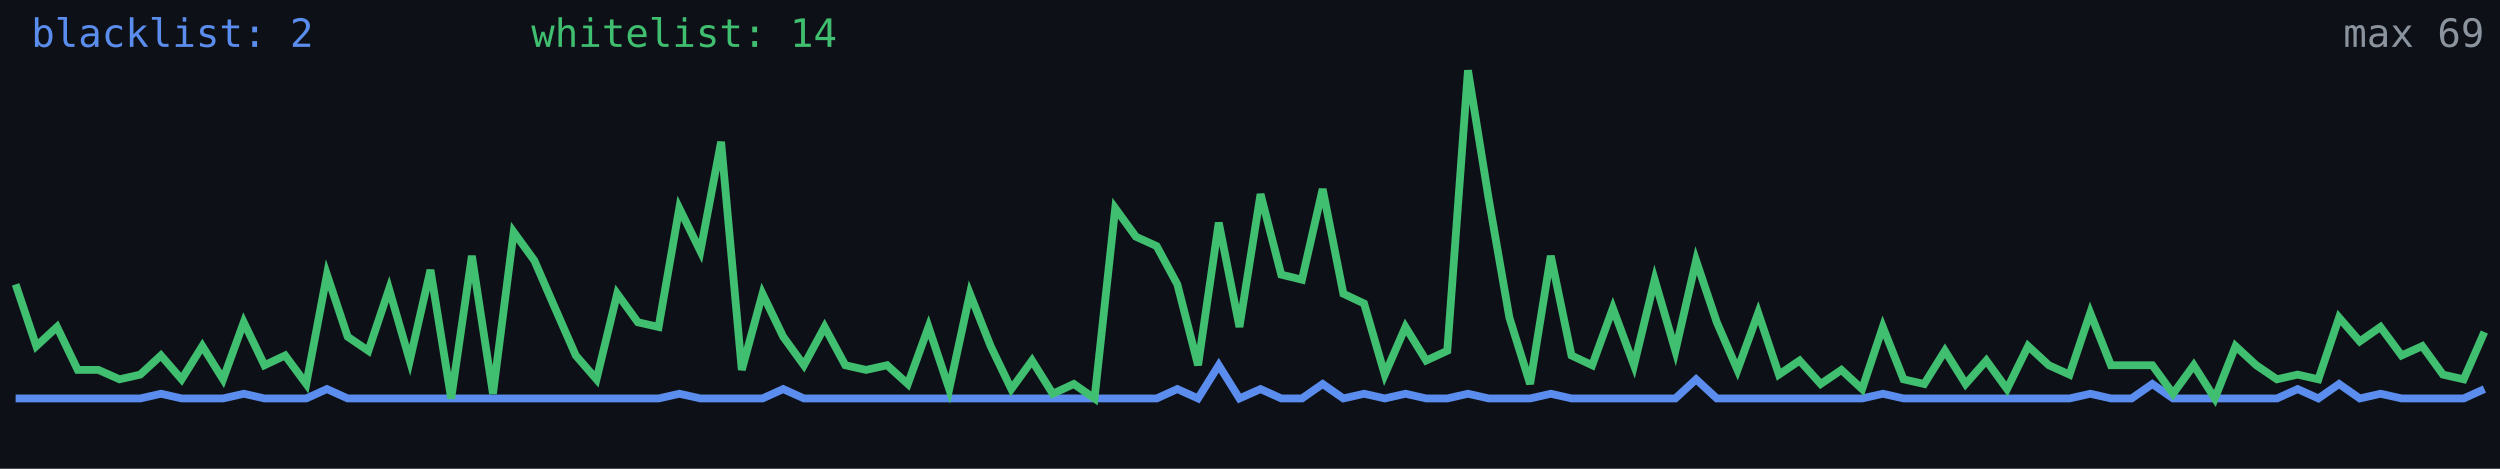
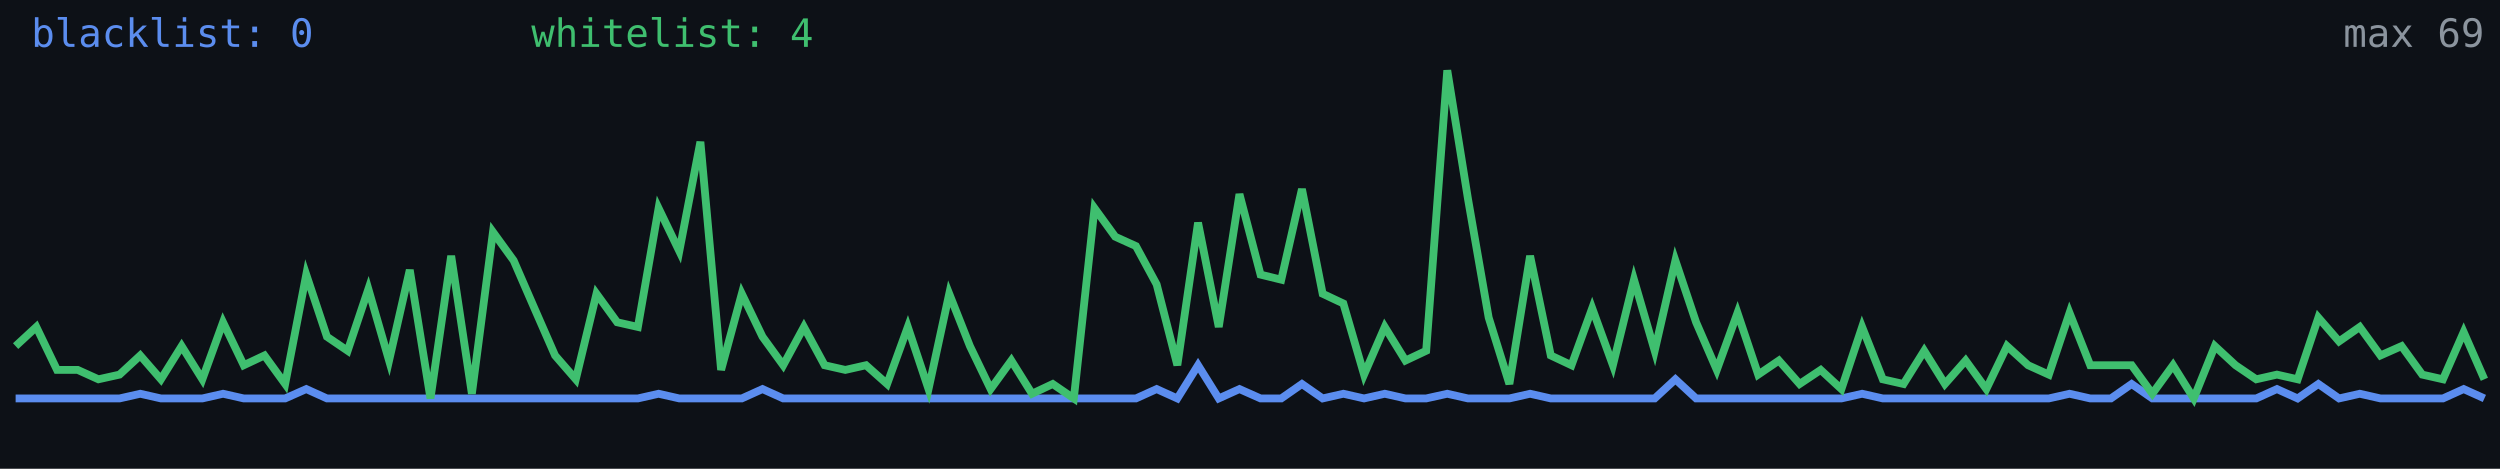
<svg xmlns="http://www.w3.org/2000/svg" width="640" height="120" viewBox="0 0 640 120" role="img" aria-label="Alive configs trend">
  <rect width="640" height="120" fill="#0d1117" />
-   <polyline fill="none" stroke="#5b8def" stroke-width="2" points="4.0,102.0 9.3,102.0 14.6,102.0 19.9,102.0 25.2,102.0 30.6,102.0 35.9,102.0 41.2,100.8 46.5,102.0 51.8,102.0 57.1,102.0 62.4,100.8 67.7,102.0 73.0,102.0 78.4,102.0 83.7,99.6 89.0,102.0 94.3,102.0 99.6,102.0 104.9,102.0 110.2,102.0 115.5,102.0 120.8,102.0 126.2,102.0 131.5,102.0 136.8,102.0 142.1,102.0 147.4,102.0 152.7,102.0 158.0,102.0 163.3,102.0 168.6,102.0 173.9,100.8 179.3,102.0 184.6,102.0 189.9,102.0 195.2,102.0 200.5,99.6 205.8,102.0 211.1,102.0 216.4,102.0 221.7,102.0 227.1,102.0 232.4,102.0 237.7,102.0 243.0,102.0 248.3,102.0 253.6,102.0 258.9,102.0 264.2,102.0 269.5,102.0 274.9,102.0 280.2,102.0 285.5,102.0 290.8,102.0 296.1,102.0 301.4,99.6 306.7,102.0 312.0,93.5 317.3,102.0 322.7,99.6 328.0,102.0 333.3,102.0 338.6,98.3 343.9,102.0 349.2,100.8 354.5,102.0 359.8,100.8 365.1,102.0 370.5,102.0 375.8,100.8 381.1,102.0 386.4,102.0 391.7,102.0 397.0,100.8 402.3,102.0 407.6,102.0 412.9,102.0 418.3,102.0 423.6,102.0 428.9,102.0 434.2,97.1 439.5,102.0 444.8,102.0 450.1,102.0 455.4,102.0 460.7,102.0 466.1,102.0 471.4,102.0 476.7,102.0 482.0,100.8 487.3,102.0 492.6,102.0 497.9,102.0 503.2,102.0 508.5,102.0 513.8,102.0 519.2,102.0 524.5,102.0 529.8,102.0 535.1,100.8 540.4,102.0 545.7,102.0 551.0,98.3 556.3,102.0 561.6,102.0 567.0,102.0 572.3,102.0 577.6,102.0 582.9,102.0 588.2,99.6 593.5,102.0 598.8,98.3 604.1,102.0 609.4,100.8 614.8,102.0 620.1,102.0 625.4,102.0 630.7,102.0 636.0,99.6" />
-   <polyline fill="none" stroke="#3fbf6f" stroke-width="2" points="4.0,72.8 9.3,88.6 14.6,83.7 19.9,94.7 25.2,94.7 30.6,97.1 35.9,95.9 41.2,91.0 46.5,97.1 51.8,88.6 57.1,97.1 62.4,82.5 67.7,93.5 73.0,91.0 78.4,98.3 83.7,70.3 89.0,86.2 94.3,89.8 99.6,74.0 104.9,92.3 110.2,69.1 115.5,102.0 120.8,65.5 126.2,100.8 131.5,59.4 136.8,66.7 142.1,78.9 147.4,91.0 152.7,97.1 158.0,75.2 163.3,82.5 168.6,83.7 173.9,53.3 179.3,64.3 184.6,36.3 189.9,94.7 195.2,75.2 200.5,86.2 205.8,93.5 211.1,83.7 216.4,93.5 221.7,94.7 227.1,93.5 232.4,98.3 237.7,83.7 243.0,99.6 248.3,75.2 253.6,88.6 258.9,99.6 264.2,92.3 269.5,100.8 274.9,98.3 280.2,102.0 285.5,53.3 290.8,60.6 296.1,63.0 301.4,72.8 306.7,93.5 312.0,57.0 317.3,83.7 322.7,49.7 328.0,70.3 333.3,71.6 338.6,48.4 343.9,75.2 349.2,77.7 354.5,95.9 359.8,83.7 365.1,92.3 370.5,89.8 375.8,18.0 381.1,50.9 386.4,81.3 391.7,98.3 397.0,65.5 402.3,91.0 407.6,93.5 412.9,78.9 418.3,93.5 423.6,71.6 428.9,89.8 434.2,66.7 439.5,82.5 444.8,94.7 450.1,80.1 455.4,95.9 460.7,92.3 466.1,98.3 471.4,94.7 476.7,99.6 482.0,83.7 487.3,97.1 492.6,98.3 497.9,89.8 503.2,98.3 508.5,92.3 513.8,99.6 519.2,88.6 524.5,93.5 529.8,95.9 535.1,80.1 540.4,93.5 545.7,93.5 551.0,93.5 556.3,100.8 561.6,93.5 567.0,102.0 572.3,88.6 577.6,93.5 582.9,97.1 588.2,95.9 593.5,97.1 598.8,81.3 604.1,87.4 609.4,83.7 614.8,91.0 620.1,88.6 625.4,95.9 630.7,97.1 636.0,85.0" />
-   <text x="8" y="12" fill="#5b8def" font-size="10" font-family="monospace">blacklist: 2</text>
-   <text x="136" y="12" fill="#3fbf6f" font-size="10" font-family="monospace">whitelist: 14</text>
+   <polyline fill="none" stroke="#5b8def" stroke-width="2" points="4.0,102.0 9.3,102.0 14.6,102.0 19.9,102.0 25.2,102.0 30.6,102.0 35.9,100.8 41.2,102.0 46.5,102.0 51.8,102.0 57.1,100.8 62.4,102.0 67.7,102.0 73.0,102.0 78.4,99.6 83.7,102.0 89.0,102.0 94.3,102.0 99.6,102.0 104.9,102.0 110.2,102.0 115.5,102.0 120.8,102.0 126.2,102.0 131.5,102.0 136.8,102.0 142.1,102.0 147.4,102.0 152.7,102.0 158.0,102.0 163.3,102.0 168.6,100.8 173.9,102.0 179.3,102.0 184.6,102.0 189.9,102.0 195.2,99.6 200.5,102.0 205.8,102.0 211.1,102.0 216.4,102.0 221.7,102.0 227.1,102.0 232.4,102.0 237.7,102.0 243.0,102.0 248.3,102.0 253.6,102.0 258.9,102.0 264.2,102.0 269.5,102.0 274.9,102.0 280.2,102.0 285.5,102.0 290.8,102.0 296.1,99.6 301.4,102.0 306.7,93.5 312.0,102.0 317.3,99.6 322.7,102.0 328.0,102.0 333.3,98.3 338.6,102.0 343.9,100.8 349.2,102.0 354.5,100.8 359.8,102.0 365.1,102.0 370.5,100.8 375.8,102.0 381.1,102.0 386.4,102.0 391.7,100.8 397.0,102.0 402.3,102.0 407.6,102.0 412.9,102.0 418.3,102.0 423.6,102.0 428.9,97.1 434.2,102.0 439.5,102.0 444.8,102.0 450.1,102.0 455.4,102.0 460.7,102.0 466.1,102.0 471.4,102.0 476.7,100.8 482.0,102.0 487.3,102.0 492.6,102.0 497.9,102.0 503.2,102.0 508.5,102.0 513.8,102.0 519.2,102.0 524.5,102.0 529.8,100.8 535.1,102.0 540.4,102.0 545.7,98.3 551.0,102.0 556.3,102.0 561.6,102.0 567.0,102.0 572.3,102.0 577.6,102.0 582.9,99.6 588.2,102.0 593.5,98.3 598.8,102.0 604.1,100.8 609.4,102.0 614.8,102.0 620.1,102.0 625.4,102.0 630.7,99.6 636.0,102.0" />
+   <polyline fill="none" stroke="#3fbf6f" stroke-width="2" points="4.0,88.6 9.3,83.7 14.6,94.7 19.9,94.7 25.2,97.1 30.6,95.9 35.9,91.0 41.2,97.1 46.5,88.6 51.8,97.1 57.1,82.5 62.4,93.5 67.7,91.0 73.0,98.3 78.4,70.3 83.7,86.2 89.0,89.8 94.3,74.0 99.6,92.3 104.9,69.1 110.2,102.0 115.5,65.5 120.8,100.8 126.2,59.4 131.5,66.7 136.8,78.9 142.1,91.0 147.4,97.1 152.7,75.2 158.0,82.5 163.3,83.7 168.6,53.3 173.9,64.3 179.3,36.3 184.6,94.7 189.9,75.2 195.2,86.2 200.5,93.5 205.8,83.7 211.1,93.5 216.4,94.7 221.7,93.5 227.1,98.3 232.4,83.7 237.7,99.6 243.0,75.2 248.3,88.6 253.6,99.6 258.9,92.3 264.2,100.8 269.5,98.3 274.9,102.0 280.2,53.3 285.5,60.6 290.8,63.0 296.1,72.8 301.4,93.5 306.7,57.0 312.0,83.7 317.3,49.7 322.7,70.3 328.0,71.6 333.3,48.4 338.6,75.2 343.9,77.7 349.2,95.9 354.5,83.7 359.8,92.3 365.1,89.8 370.5,18.0 375.8,50.9 381.1,81.3 386.4,98.3 391.7,65.5 397.0,91.0 402.3,93.5 407.6,78.9 412.9,93.5 418.3,71.6 423.6,89.8 428.9,66.7 434.2,82.5 439.5,94.7 444.8,80.1 450.1,95.9 455.4,92.3 460.7,98.3 466.1,94.7 471.4,99.6 476.7,83.7 482.0,97.1 487.3,98.3 492.6,89.8 497.9,98.3 503.2,92.3 508.5,99.6 513.8,88.6 519.2,93.5 524.5,95.9 529.8,80.1 535.1,93.5 540.4,93.5 545.7,93.5 551.0,100.8 556.3,93.5 561.6,102.0 567.0,88.6 572.3,93.5 577.6,97.1 582.9,95.9 588.2,97.1 593.5,81.3 598.8,87.4 604.1,83.7 609.4,91.0 614.8,88.6 620.1,95.9 625.4,97.1 630.7,85.0 636.0,97.1" />
+   <text x="8" y="12" fill="#5b8def" font-size="10" font-family="monospace">blacklist: 0</text>
+   <text x="136" y="12" fill="#3fbf6f" font-size="10" font-family="monospace">whitelist: 4</text>
  <text x="636" y="12" fill="#8b949e" font-size="10" text-anchor="end" font-family="monospace">max 69</text>
</svg>
